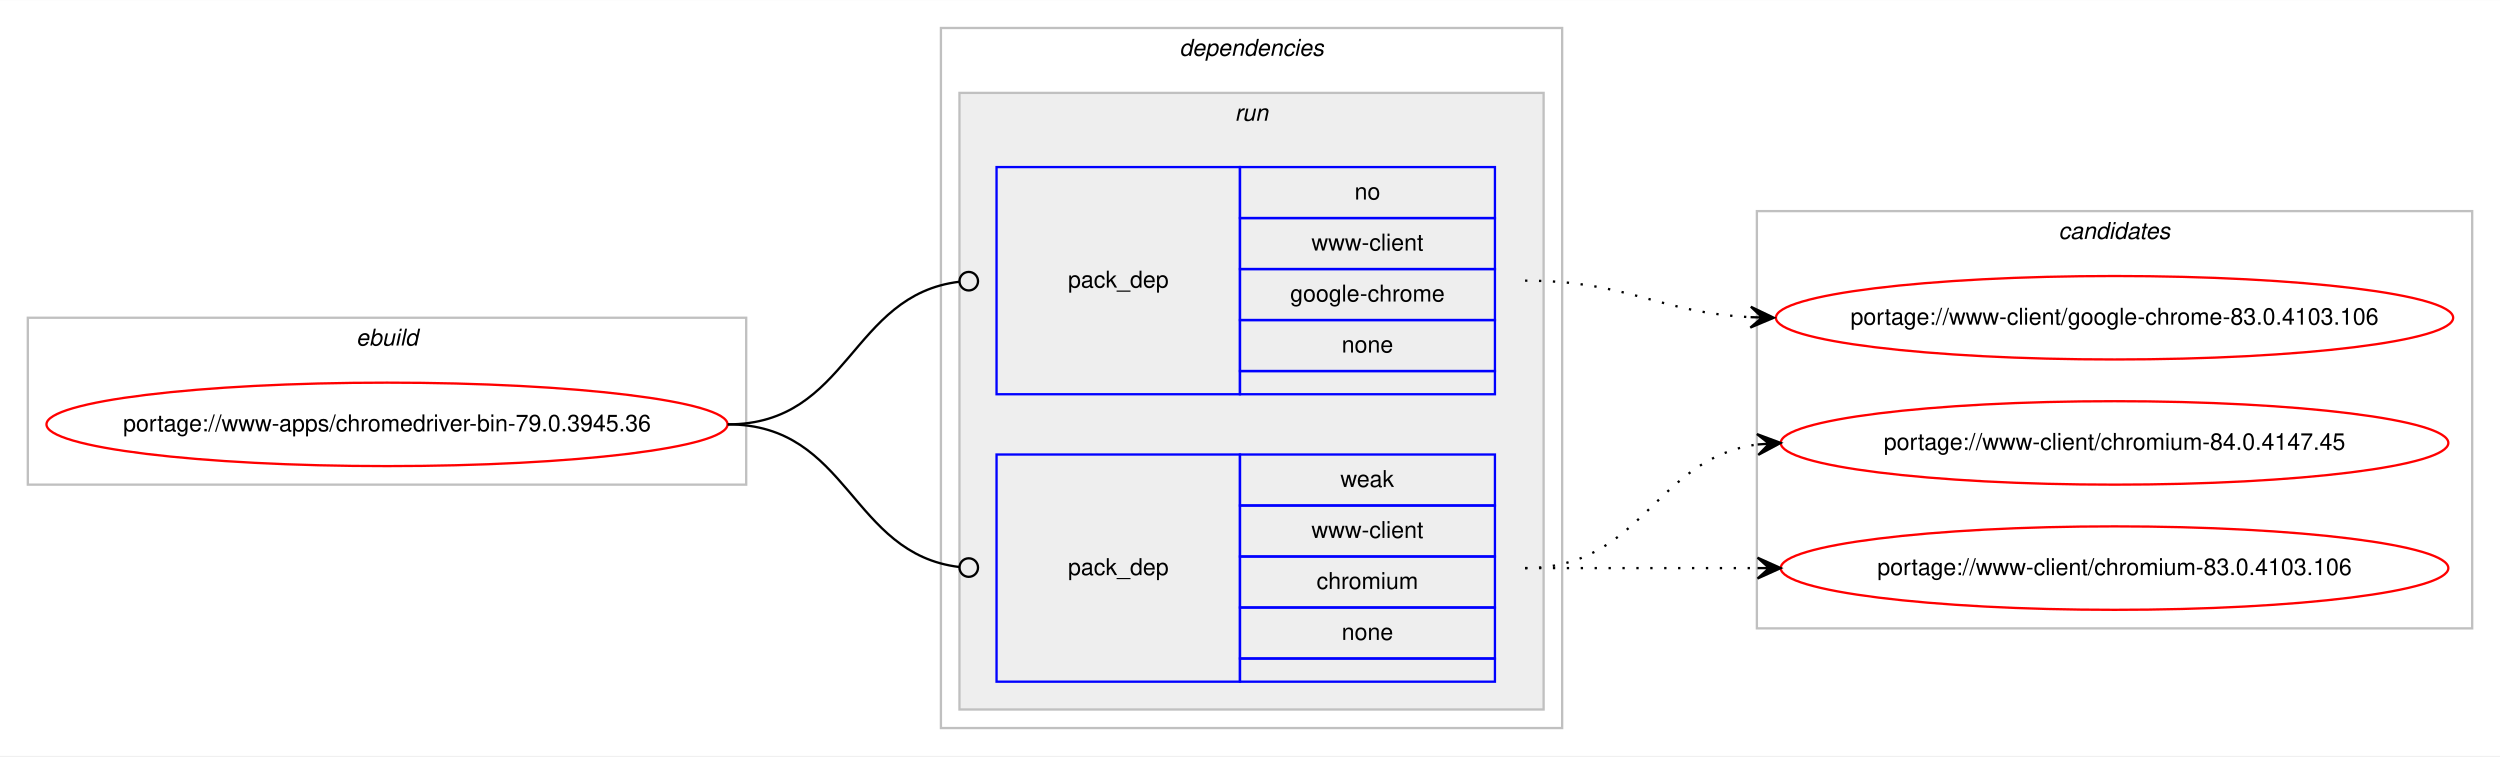
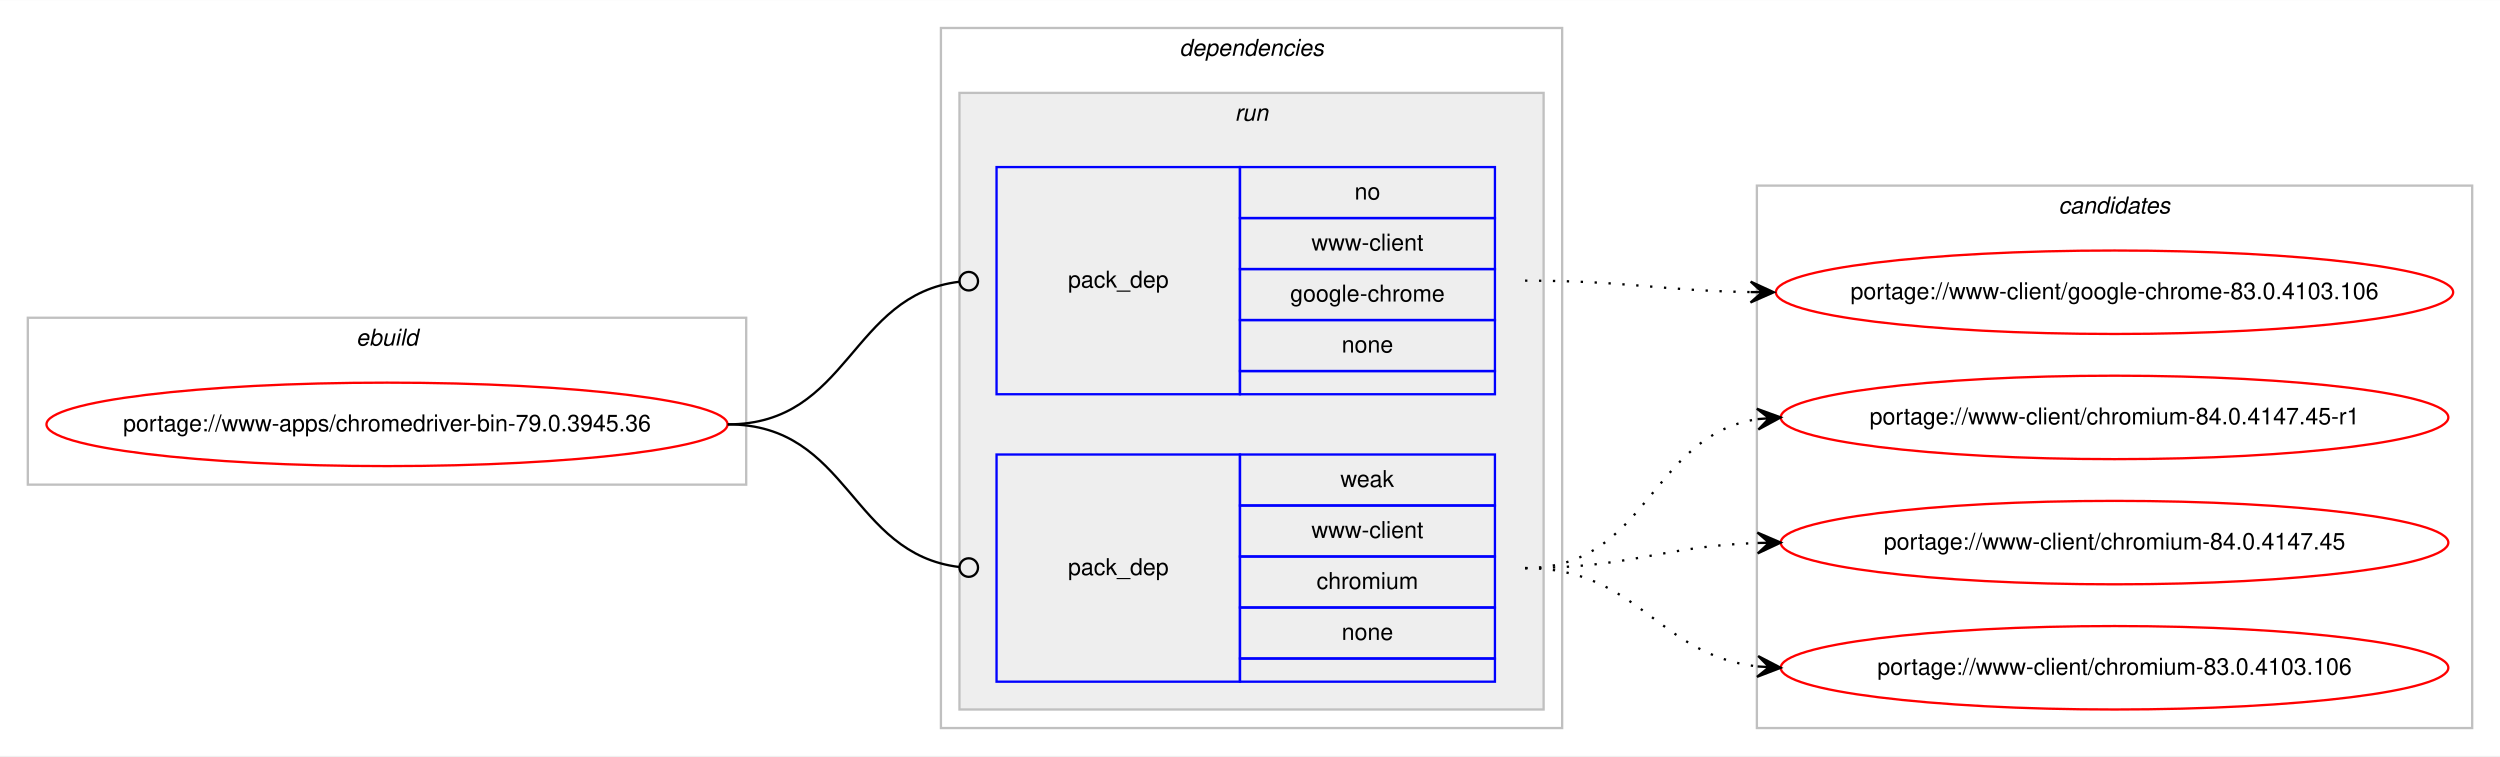
<svg xmlns="http://www.w3.org/2000/svg" xmlns:xlink="http://www.w3.org/1999/xlink" width="1078pt" height="326pt" viewBox="0.00 0.00 1078.48 326.00">
  <g id="graph0" class="graph" transform="scale(1 1) rotate(0) translate(4 322)">
    <polygon fill="#ffffff" stroke="transparent" points="-4,4 -4,-322 1074.484,-322 1074.484,4 -4,4" />
    <g id="clust1" class="cluster">
      <polygon fill="none" stroke="#c0c0c0" points="8,-113 8,-185 317.904,-185 317.904,-113 8,-113" />
      <text text-anchor="start" x="149.615" y="-173" font-family="Helvetica,sans-Serif" font-style="italic" font-size="10.00" fill="#000000">ebuild</text>
    </g>
    <g id="clust2" class="cluster">
      <polygon fill="none" stroke="#c0c0c0" points="401.904,-8 401.904,-310 669.904,-310 669.904,-8 401.904,-8" />
      <text text-anchor="start" x="504.779" y="-298" font-family="Helvetica,sans-Serif" font-style="italic" font-size="10.00" fill="#000000">dependencies</text>
    </g>
    <g id="clust5" class="cluster">
      <polygon fill="#eeeeee" stroke="#c0c0c0" points="409.904,-16 409.904,-282 661.904,-282 661.904,-16 409.904,-16" />
      <text text-anchor="start" x="528.68" y="-270" font-family="Helvetica,sans-Serif" font-style="italic" font-size="10.00" fill="#000000">run</text>
    </g>
    <g id="clust8" class="cluster">
-       <polygon fill="none" stroke="#c0c0c0" points="753.904,-51 753.904,-231 1062.484,-231 1062.484,-51 753.904,-51" />
-       <text text-anchor="start" x="884.018" y="-219" font-family="Helvetica,sans-Serif" font-style="italic" font-size="10.00" fill="#000000">candidates</text>
+       <polygon fill="none" stroke="#c0c0c0" points="753.904,-8 753.904,-242 1062.484,-242 1062.484,-8 753.904,-8" />
+       <text text-anchor="start" x="884.018" y="-230" font-family="Helvetica,sans-Serif" font-style="italic" font-size="10.00" fill="#000000">candidates</text>
    </g>
    <g id="node1" class="node">
      <g id="a_node1">
        <a xlink:href="../www-apps/chromedriver-bin-79.0.3945.36.svg" xlink:title="portage://www-apps/chromedriver-bin-79.0.3945.36">
          <ellipse fill="none" stroke="#ff0000" cx="162.952" cy="-139" rx="146.904" ry="18" />
          <text text-anchor="middle" x="162.952" y="-136" font-family="Helvetica,sans-Serif" font-size="10.00" fill="#000000">portage://www-apps/chromedriver-bin-79.0.3945.36</text>
        </a>
      </g>
    </g>
    <g id="node2" class="node">
      <polygon fill="none" stroke="#0000ff" points="425.904,-152 425.904,-250 530.904,-250 530.904,-152 425.904,-152" />
      <text text-anchor="start" x="456.727" y="-198" font-family="Helvetica,sans-Serif" font-size="10.00" fill="#000000">pack_dep</text>
      <polygon fill="none" stroke="#0000ff" points="530.904,-228 530.904,-250 640.904,-250 640.904,-228 530.904,-228" />
      <text text-anchor="start" x="580.345" y="-236" font-family="Helvetica,sans-Serif" font-size="10.00" fill="#000000">no</text>
      <polygon fill="none" stroke="#0000ff" points="530.904,-206 530.904,-228 640.904,-228 640.904,-206 530.904,-206" />
      <text text-anchor="start" x="561.743" y="-214" font-family="Helvetica,sans-Serif" font-size="10.00" fill="#000000">www-client</text>
      <polygon fill="none" stroke="#0000ff" points="530.904,-184 530.904,-206 640.904,-206 640.904,-184 530.904,-184" />
      <text text-anchor="start" x="552.565" y="-192" font-family="Helvetica,sans-Serif" font-size="10.00" fill="#000000">google-chrome</text>
      <polygon fill="none" stroke="#0000ff" points="530.904,-162 530.904,-184 640.904,-184 640.904,-162 530.904,-162" />
      <text text-anchor="start" x="574.786" y="-170" font-family="Helvetica,sans-Serif" font-size="10.00" fill="#000000">none</text>
      <polygon fill="none" stroke="#0000ff" points="530.904,-152 530.904,-162 640.904,-162 640.904,-152 530.904,-152" />
    </g>
    <g id="edge1" class="edge">
      <path fill="none" stroke="#000000" d="M309.952,-139C362.471,-139 362.7,-194.863 409.909,-200.537" />
      <ellipse fill="none" stroke="#000000" cx="413.911" cy="-200.768" rx="4" ry="4" />
    </g>
    <g id="node3" class="node">
      <polygon fill="none" stroke="#0000ff" points="425.904,-28 425.904,-126 530.904,-126 530.904,-28 425.904,-28" />
      <text text-anchor="start" x="456.727" y="-74" font-family="Helvetica,sans-Serif" font-size="10.00" fill="#000000">pack_dep</text>
      <polygon fill="none" stroke="#0000ff" points="530.904,-104 530.904,-126 640.904,-126 640.904,-104 530.904,-104" />
      <text text-anchor="start" x="574.235" y="-112" font-family="Helvetica,sans-Serif" font-size="10.00" fill="#000000">weak</text>
      <polygon fill="none" stroke="#0000ff" points="530.904,-82 530.904,-104 640.904,-104 640.904,-82 530.904,-82" />
      <text text-anchor="start" x="561.743" y="-90" font-family="Helvetica,sans-Serif" font-size="10.00" fill="#000000">www-client</text>
      <polygon fill="none" stroke="#0000ff" points="530.904,-60 530.904,-82 640.904,-82 640.904,-60 530.904,-60" />
      <text text-anchor="start" x="563.962" y="-68" font-family="Helvetica,sans-Serif" font-size="10.00" fill="#000000">chromium</text>
      <polygon fill="none" stroke="#0000ff" points="530.904,-38 530.904,-60 640.904,-60 640.904,-38 530.904,-38" />
      <text text-anchor="start" x="574.786" y="-46" font-family="Helvetica,sans-Serif" font-size="10.00" fill="#000000">none</text>
      <polygon fill="none" stroke="#0000ff" points="530.904,-28 530.904,-38 640.904,-38 640.904,-28 530.904,-28" />
    </g>
    <g id="edge2" class="edge">
      <path fill="none" stroke="#000000" d="M309.952,-139C362.471,-139 362.7,-83.137 409.909,-77.463" />
      <ellipse fill="none" stroke="#000000" cx="413.911" cy="-77.231" rx="4" ry="4" />
    </g>
    <g id="node4" class="node">
      <g id="a_node4">
        <a xlink:href="../www-client/google-chrome-83.0.4103.106.svg" xlink:title="portage://www-client/google-chrome-83.0.4103.106">
-           <ellipse fill="none" stroke="#ff0000" cx="908.194" cy="-185" rx="146.08" ry="18" />
-           <text text-anchor="middle" x="908.194" y="-182" font-family="Helvetica,sans-Serif" font-size="10.00" fill="#000000">portage://www-client/google-chrome-83.0.4103.106</text>
+           <ellipse fill="none" stroke="#ff0000" cx="908.194" cy="-196" rx="146.08" ry="18" />
+           <text text-anchor="middle" x="908.194" y="-193" font-family="Helvetica,sans-Serif" font-size="10.00" fill="#000000">portage://www-client/google-chrome-83.0.4103.106</text>
        </a>
      </g>
    </g>
    <g id="edge3" class="edge">
-       <path fill="none" stroke="#000000" stroke-dasharray="1,5" d="M653.904,-201C698.537,-201 711.163,-187.287 751.046,-185.251" />
-       <polygon fill="#000000" stroke="#000000" points="761.194,-185 751.308,-189.746 756.195,-185.124 751.197,-185.248 751.197,-185.248 751.197,-185.248 756.195,-185.124 751.085,-180.749 761.194,-185 761.194,-185" />
+       <path fill="none" stroke="#000000" stroke-dasharray="1,5" d="M653.904,-201C698.097,-201 711.505,-196.715 751.129,-196.078" />
+       <polygon fill="#000000" stroke="#000000" points="761.194,-196 751.229,-200.578 756.194,-196.039 751.194,-196.078 751.194,-196.078 751.194,-196.078 756.194,-196.039 751.159,-191.578 761.194,-196 761.194,-196" />
    </g>
    <g id="node5" class="node">
      <g id="a_node5">
-         <a xlink:href="../www-client/chromium-84.0.4147.45.svg" xlink:title="portage://www-client/chromium-84.0.4147.45">
-           <ellipse fill="none" stroke="#ff0000" cx="908.194" cy="-131" rx="144" ry="18" />
-           <text text-anchor="middle" x="908.194" y="-128" font-family="Helvetica,sans-Serif" font-size="10.00" fill="#000000">portage://www-client/chromium-84.0.4147.45</text>
+         <a xlink:href="../www-client/chromium-84.0.4147.45-r1.svg" xlink:title="portage://www-client/chromium-84.0.4147.45-r1">
+           <ellipse fill="none" stroke="#ff0000" cx="908.194" cy="-142" rx="144" ry="18" />
+           <text text-anchor="middle" x="908.194" y="-139" font-family="Helvetica,sans-Serif" font-size="10.00" fill="#000000">portage://www-client/chromium-84.0.4147.45-r1</text>
        </a>
      </g>
    </g>
    <g id="edge4" class="edge">
-       <path fill="none" stroke="#000000" stroke-dasharray="1,5" d="M653.904,-77C704.857,-77 709.23,-124.066 753.996,-130.317" />
-       <polygon fill="#000000" stroke="#000000" points="764.194,-131 753.915,-134.822 759.205,-130.666 754.216,-130.332 754.216,-130.332 754.216,-130.332 759.205,-130.666 754.517,-125.842 764.194,-131 764.194,-131" />
+       <path fill="none" stroke="#000000" stroke-dasharray="1,5" d="M653.904,-77C707.245,-77 707.499,-134.129 754.204,-141.27" />
+       <polygon fill="#000000" stroke="#000000" points="764.194,-142 753.892,-145.759 759.207,-141.636 754.22,-141.271 754.22,-141.271 754.22,-141.271 759.207,-141.636 754.548,-136.783 764.194,-142 764.194,-142" />
    </g>
    <g id="node6" class="node">
      <g id="a_node6">
-         <a xlink:href="../www-client/chromium-83.0.4103.106.svg" xlink:title="portage://www-client/chromium-83.0.4103.106">
-           <ellipse fill="none" stroke="#ff0000" cx="908.194" cy="-77" rx="144" ry="18" />
-           <text text-anchor="middle" x="908.194" y="-74" font-family="Helvetica,sans-Serif" font-size="10.00" fill="#000000">portage://www-client/chromium-83.0.4103.106</text>
+         <a xlink:href="../www-client/chromium-84.0.4147.45.svg" xlink:title="portage://www-client/chromium-84.0.4147.45">
+           <ellipse fill="none" stroke="#ff0000" cx="908.194" cy="-88" rx="144" ry="18" />
+           <text text-anchor="middle" x="908.194" y="-85" font-family="Helvetica,sans-Serif" font-size="10.00" fill="#000000">portage://www-client/chromium-84.0.4147.45</text>
        </a>
      </g>
    </g>
    <g id="edge5" class="edge">
-       <path fill="none" stroke="#000000" stroke-dasharray="1,5" d="M653.904,-77C699.379,-77 713.213,-77 754.115,-77" />
-       <polygon fill="#000000" stroke="#000000" points="764.194,-77 754.194,-81.5 759.194,-77 754.194,-77 754.194,-77 754.194,-77 759.194,-77 754.194,-72.5 764.194,-77 764.194,-77" />
+       <path fill="none" stroke="#000000" stroke-dasharray="1,5" d="M653.904,-77C699.605,-77 713.036,-86.468 754.073,-87.836" />
+       <polygon fill="#000000" stroke="#000000" points="764.194,-88 754.122,-92.337 759.194,-87.919 754.195,-87.838 754.195,-87.838 754.195,-87.838 759.194,-87.919 754.268,-83.338 764.194,-88 764.194,-88" />
+     </g>
+     <g id="node7" class="node">
+       <g id="a_node7">
+         <a xlink:href="../www-client/chromium-83.0.4103.106.svg" xlink:title="portage://www-client/chromium-83.0.4103.106">
+           <ellipse fill="none" stroke="#ff0000" cx="908.194" cy="-34" rx="144" ry="18" />
+           <text text-anchor="middle" x="908.194" y="-31" font-family="Helvetica,sans-Serif" font-size="10.00" fill="#000000">portage://www-client/chromium-83.0.4103.106</text>
+         </a>
+       </g>
+     </g>
+     <g id="edge6" class="edge">
+       <path fill="none" stroke="#000000" stroke-dasharray="1,5" d="M653.904,-77C702.919,-77 710.667,-39.678 754.04,-34.575" />
+       <polygon fill="#000000" stroke="#000000" points="764.194,-34 754.464,-39.059 759.202,-34.283 754.21,-34.566 754.21,-34.566 754.21,-34.566 759.202,-34.283 753.955,-30.073 764.194,-34 764.194,-34" />
    </g>
  </g>
</svg>
